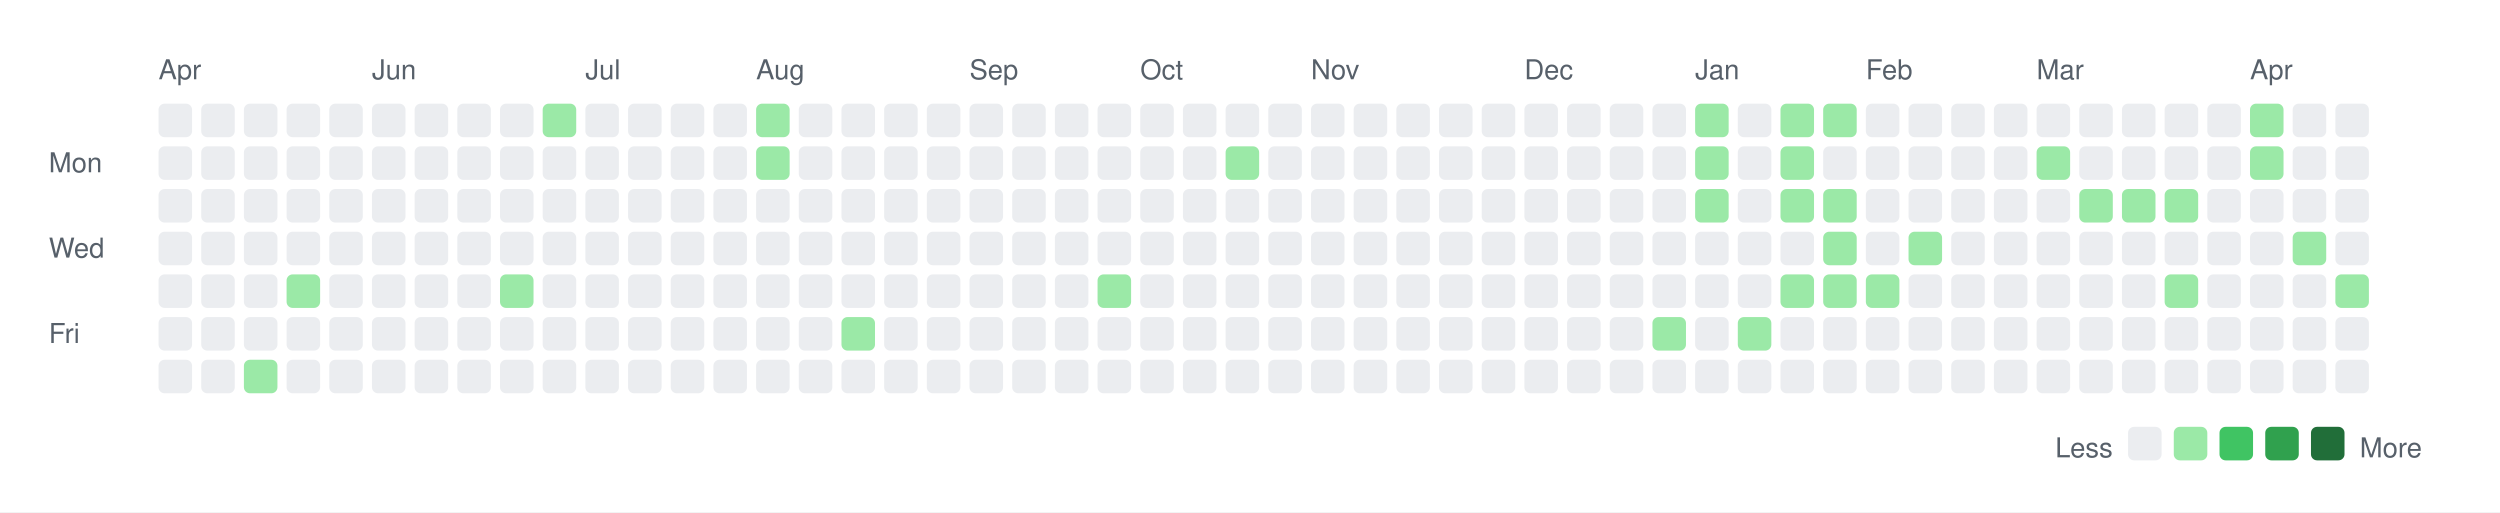
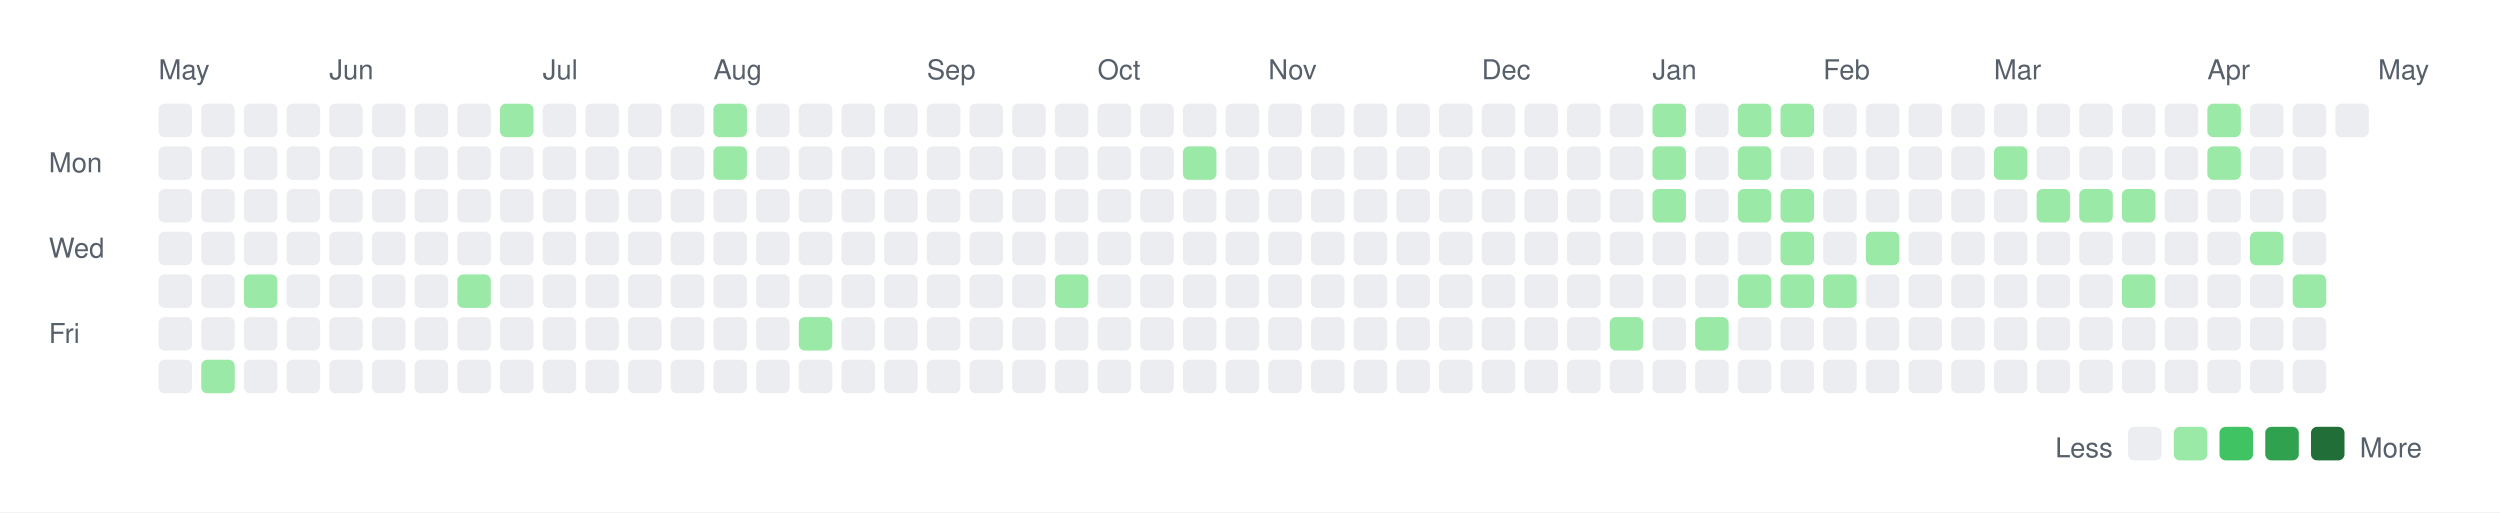
<svg xmlns="http://www.w3.org/2000/svg" width="820" height="168">
  <rect width="820" height="168" fill="white" />
  <style>
    text { font-family: -apple-system, BlinkMacSystemFont, "Segoe UI", Helvetica, Arial, sans-serif; font-size: 9px; fill: #57606a; }
    .legend { font-size: 9px; }
  </style>
-   <text x="52" y="26">Apr</text>
-   <text x="122" y="26">Jun</text>
-   <text x="192" y="26">Jul</text>
-   <text x="248" y="26">Aug</text>
-   <text x="318" y="26">Sep</text>
-   <text x="374" y="26">Oct</text>
-   <text x="430" y="26">Nov</text>
-   <text x="500" y="26">Dec</text>
-   <text x="556" y="26">Jan</text>
-   <text x="612" y="26">Feb</text>
-   <text x="668" y="26">Mar</text>
-   <text x="738" y="26">Apr</text>
+   <text x="52" y="26">May</text>
+   <text x="108" y="26">Jun</text>
+   <text x="178" y="26">Jul</text>
+   <text x="234" y="26">Aug</text>
+   <text x="304" y="26">Sep</text>
+   <text x="360" y="26">Oct</text>
+   <text x="416" y="26">Nov</text>
+   <text x="486" y="26">Dec</text>
+   <text x="542" y="26">Jan</text>
+   <text x="598" y="26">Feb</text>
+   <text x="654" y="26">Mar</text>
+   <text x="724" y="26">Apr</text>
+   <text x="780" y="26">May</text>
  <text x="16" y="56.5">Mon</text>
  <text x="16" y="84.5">Wed</text>
  <text x="16" y="112.5">Fri</text>
  <rect x="52" y="34" width="11" height="11" rx="2" ry="2" fill="#ebedf0" />
  <rect x="52" y="48" width="11" height="11" rx="2" ry="2" fill="#ebedf0" />
  <rect x="52" y="62" width="11" height="11" rx="2" ry="2" fill="#ebedf0" />
  <rect x="52" y="76" width="11" height="11" rx="2" ry="2" fill="#ebedf0" />
  <rect x="52" y="90" width="11" height="11" rx="2" ry="2" fill="#ebedf0" />
  <rect x="52" y="104" width="11" height="11" rx="2" ry="2" fill="#ebedf0" />
  <rect x="52" y="118" width="11" height="11" rx="2" ry="2" fill="#ebedf0" />
  <rect x="66" y="34" width="11" height="11" rx="2" ry="2" fill="#ebedf0" />
  <rect x="66" y="48" width="11" height="11" rx="2" ry="2" fill="#ebedf0" />
  <rect x="66" y="62" width="11" height="11" rx="2" ry="2" fill="#ebedf0" />
  <rect x="66" y="76" width="11" height="11" rx="2" ry="2" fill="#ebedf0" />
  <rect x="66" y="90" width="11" height="11" rx="2" ry="2" fill="#ebedf0" />
  <rect x="66" y="104" width="11" height="11" rx="2" ry="2" fill="#ebedf0" />
-   <rect x="66" y="118" width="11" height="11" rx="2" ry="2" fill="#ebedf0" />
+   <rect x="66" y="118" width="11" height="11" rx="2" ry="2" fill="#9be9a7" />
  <rect x="80" y="34" width="11" height="11" rx="2" ry="2" fill="#ebedf0" />
  <rect x="80" y="48" width="11" height="11" rx="2" ry="2" fill="#ebedf0" />
  <rect x="80" y="62" width="11" height="11" rx="2" ry="2" fill="#ebedf0" />
  <rect x="80" y="76" width="11" height="11" rx="2" ry="2" fill="#ebedf0" />
-   <rect x="80" y="90" width="11" height="11" rx="2" ry="2" fill="#ebedf0" />
+   <rect x="80" y="90" width="11" height="11" rx="2" ry="2" fill="#9be9a7" />
  <rect x="80" y="104" width="11" height="11" rx="2" ry="2" fill="#ebedf0" />
-   <rect x="80" y="118" width="11" height="11" rx="2" ry="2" fill="#9be9a7" />
+   <rect x="80" y="118" width="11" height="11" rx="2" ry="2" fill="#ebedf0" />
  <rect x="94" y="34" width="11" height="11" rx="2" ry="2" fill="#ebedf0" />
  <rect x="94" y="48" width="11" height="11" rx="2" ry="2" fill="#ebedf0" />
  <rect x="94" y="62" width="11" height="11" rx="2" ry="2" fill="#ebedf0" />
  <rect x="94" y="76" width="11" height="11" rx="2" ry="2" fill="#ebedf0" />
-   <rect x="94" y="90" width="11" height="11" rx="2" ry="2" fill="#9be9a7" />
+   <rect x="94" y="90" width="11" height="11" rx="2" ry="2" fill="#ebedf0" />
  <rect x="94" y="104" width="11" height="11" rx="2" ry="2" fill="#ebedf0" />
  <rect x="94" y="118" width="11" height="11" rx="2" ry="2" fill="#ebedf0" />
  <rect x="108" y="34" width="11" height="11" rx="2" ry="2" fill="#ebedf0" />
  <rect x="108" y="48" width="11" height="11" rx="2" ry="2" fill="#ebedf0" />
  <rect x="108" y="62" width="11" height="11" rx="2" ry="2" fill="#ebedf0" />
  <rect x="108" y="76" width="11" height="11" rx="2" ry="2" fill="#ebedf0" />
  <rect x="108" y="90" width="11" height="11" rx="2" ry="2" fill="#ebedf0" />
  <rect x="108" y="104" width="11" height="11" rx="2" ry="2" fill="#ebedf0" />
  <rect x="108" y="118" width="11" height="11" rx="2" ry="2" fill="#ebedf0" />
  <rect x="122" y="34" width="11" height="11" rx="2" ry="2" fill="#ebedf0" />
  <rect x="122" y="48" width="11" height="11" rx="2" ry="2" fill="#ebedf0" />
  <rect x="122" y="62" width="11" height="11" rx="2" ry="2" fill="#ebedf0" />
  <rect x="122" y="76" width="11" height="11" rx="2" ry="2" fill="#ebedf0" />
  <rect x="122" y="90" width="11" height="11" rx="2" ry="2" fill="#ebedf0" />
  <rect x="122" y="104" width="11" height="11" rx="2" ry="2" fill="#ebedf0" />
  <rect x="122" y="118" width="11" height="11" rx="2" ry="2" fill="#ebedf0" />
  <rect x="136" y="34" width="11" height="11" rx="2" ry="2" fill="#ebedf0" />
  <rect x="136" y="48" width="11" height="11" rx="2" ry="2" fill="#ebedf0" />
  <rect x="136" y="62" width="11" height="11" rx="2" ry="2" fill="#ebedf0" />
  <rect x="136" y="76" width="11" height="11" rx="2" ry="2" fill="#ebedf0" />
  <rect x="136" y="90" width="11" height="11" rx="2" ry="2" fill="#ebedf0" />
  <rect x="136" y="104" width="11" height="11" rx="2" ry="2" fill="#ebedf0" />
  <rect x="136" y="118" width="11" height="11" rx="2" ry="2" fill="#ebedf0" />
  <rect x="150" y="34" width="11" height="11" rx="2" ry="2" fill="#ebedf0" />
  <rect x="150" y="48" width="11" height="11" rx="2" ry="2" fill="#ebedf0" />
  <rect x="150" y="62" width="11" height="11" rx="2" ry="2" fill="#ebedf0" />
  <rect x="150" y="76" width="11" height="11" rx="2" ry="2" fill="#ebedf0" />
-   <rect x="150" y="90" width="11" height="11" rx="2" ry="2" fill="#ebedf0" />
+   <rect x="150" y="90" width="11" height="11" rx="2" ry="2" fill="#9be9a7" />
  <rect x="150" y="104" width="11" height="11" rx="2" ry="2" fill="#ebedf0" />
  <rect x="150" y="118" width="11" height="11" rx="2" ry="2" fill="#ebedf0" />
-   <rect x="164" y="34" width="11" height="11" rx="2" ry="2" fill="#ebedf0" />
+   <rect x="164" y="34" width="11" height="11" rx="2" ry="2" fill="#9be9a7" />
  <rect x="164" y="48" width="11" height="11" rx="2" ry="2" fill="#ebedf0" />
  <rect x="164" y="62" width="11" height="11" rx="2" ry="2" fill="#ebedf0" />
  <rect x="164" y="76" width="11" height="11" rx="2" ry="2" fill="#ebedf0" />
-   <rect x="164" y="90" width="11" height="11" rx="2" ry="2" fill="#9be9a7" />
+   <rect x="164" y="90" width="11" height="11" rx="2" ry="2" fill="#ebedf0" />
  <rect x="164" y="104" width="11" height="11" rx="2" ry="2" fill="#ebedf0" />
  <rect x="164" y="118" width="11" height="11" rx="2" ry="2" fill="#ebedf0" />
-   <rect x="178" y="34" width="11" height="11" rx="2" ry="2" fill="#9be9a7" />
+   <rect x="178" y="34" width="11" height="11" rx="2" ry="2" fill="#ebedf0" />
  <rect x="178" y="48" width="11" height="11" rx="2" ry="2" fill="#ebedf0" />
  <rect x="178" y="62" width="11" height="11" rx="2" ry="2" fill="#ebedf0" />
  <rect x="178" y="76" width="11" height="11" rx="2" ry="2" fill="#ebedf0" />
  <rect x="178" y="90" width="11" height="11" rx="2" ry="2" fill="#ebedf0" />
  <rect x="178" y="104" width="11" height="11" rx="2" ry="2" fill="#ebedf0" />
  <rect x="178" y="118" width="11" height="11" rx="2" ry="2" fill="#ebedf0" />
  <rect x="192" y="34" width="11" height="11" rx="2" ry="2" fill="#ebedf0" />
  <rect x="192" y="48" width="11" height="11" rx="2" ry="2" fill="#ebedf0" />
  <rect x="192" y="62" width="11" height="11" rx="2" ry="2" fill="#ebedf0" />
  <rect x="192" y="76" width="11" height="11" rx="2" ry="2" fill="#ebedf0" />
  <rect x="192" y="90" width="11" height="11" rx="2" ry="2" fill="#ebedf0" />
  <rect x="192" y="104" width="11" height="11" rx="2" ry="2" fill="#ebedf0" />
  <rect x="192" y="118" width="11" height="11" rx="2" ry="2" fill="#ebedf0" />
  <rect x="206" y="34" width="11" height="11" rx="2" ry="2" fill="#ebedf0" />
  <rect x="206" y="48" width="11" height="11" rx="2" ry="2" fill="#ebedf0" />
  <rect x="206" y="62" width="11" height="11" rx="2" ry="2" fill="#ebedf0" />
  <rect x="206" y="76" width="11" height="11" rx="2" ry="2" fill="#ebedf0" />
  <rect x="206" y="90" width="11" height="11" rx="2" ry="2" fill="#ebedf0" />
  <rect x="206" y="104" width="11" height="11" rx="2" ry="2" fill="#ebedf0" />
  <rect x="206" y="118" width="11" height="11" rx="2" ry="2" fill="#ebedf0" />
  <rect x="220" y="34" width="11" height="11" rx="2" ry="2" fill="#ebedf0" />
  <rect x="220" y="48" width="11" height="11" rx="2" ry="2" fill="#ebedf0" />
  <rect x="220" y="62" width="11" height="11" rx="2" ry="2" fill="#ebedf0" />
  <rect x="220" y="76" width="11" height="11" rx="2" ry="2" fill="#ebedf0" />
  <rect x="220" y="90" width="11" height="11" rx="2" ry="2" fill="#ebedf0" />
  <rect x="220" y="104" width="11" height="11" rx="2" ry="2" fill="#ebedf0" />
  <rect x="220" y="118" width="11" height="11" rx="2" ry="2" fill="#ebedf0" />
-   <rect x="234" y="34" width="11" height="11" rx="2" ry="2" fill="#ebedf0" />
-   <rect x="234" y="48" width="11" height="11" rx="2" ry="2" fill="#ebedf0" />
+   <rect x="234" y="34" width="11" height="11" rx="2" ry="2" fill="#9be9a7" />
+   <rect x="234" y="48" width="11" height="11" rx="2" ry="2" fill="#9be9a7" />
  <rect x="234" y="62" width="11" height="11" rx="2" ry="2" fill="#ebedf0" />
  <rect x="234" y="76" width="11" height="11" rx="2" ry="2" fill="#ebedf0" />
  <rect x="234" y="90" width="11" height="11" rx="2" ry="2" fill="#ebedf0" />
  <rect x="234" y="104" width="11" height="11" rx="2" ry="2" fill="#ebedf0" />
  <rect x="234" y="118" width="11" height="11" rx="2" ry="2" fill="#ebedf0" />
-   <rect x="248" y="34" width="11" height="11" rx="2" ry="2" fill="#9be9a7" />
-   <rect x="248" y="48" width="11" height="11" rx="2" ry="2" fill="#9be9a7" />
+   <rect x="248" y="34" width="11" height="11" rx="2" ry="2" fill="#ebedf0" />
+   <rect x="248" y="48" width="11" height="11" rx="2" ry="2" fill="#ebedf0" />
  <rect x="248" y="62" width="11" height="11" rx="2" ry="2" fill="#ebedf0" />
  <rect x="248" y="76" width="11" height="11" rx="2" ry="2" fill="#ebedf0" />
  <rect x="248" y="90" width="11" height="11" rx="2" ry="2" fill="#ebedf0" />
  <rect x="248" y="104" width="11" height="11" rx="2" ry="2" fill="#ebedf0" />
  <rect x="248" y="118" width="11" height="11" rx="2" ry="2" fill="#ebedf0" />
  <rect x="262" y="34" width="11" height="11" rx="2" ry="2" fill="#ebedf0" />
  <rect x="262" y="48" width="11" height="11" rx="2" ry="2" fill="#ebedf0" />
  <rect x="262" y="62" width="11" height="11" rx="2" ry="2" fill="#ebedf0" />
  <rect x="262" y="76" width="11" height="11" rx="2" ry="2" fill="#ebedf0" />
  <rect x="262" y="90" width="11" height="11" rx="2" ry="2" fill="#ebedf0" />
-   <rect x="262" y="104" width="11" height="11" rx="2" ry="2" fill="#ebedf0" />
+   <rect x="262" y="104" width="11" height="11" rx="2" ry="2" fill="#9be9a7" />
  <rect x="262" y="118" width="11" height="11" rx="2" ry="2" fill="#ebedf0" />
  <rect x="276" y="34" width="11" height="11" rx="2" ry="2" fill="#ebedf0" />
  <rect x="276" y="48" width="11" height="11" rx="2" ry="2" fill="#ebedf0" />
  <rect x="276" y="62" width="11" height="11" rx="2" ry="2" fill="#ebedf0" />
  <rect x="276" y="76" width="11" height="11" rx="2" ry="2" fill="#ebedf0" />
  <rect x="276" y="90" width="11" height="11" rx="2" ry="2" fill="#ebedf0" />
-   <rect x="276" y="104" width="11" height="11" rx="2" ry="2" fill="#9be9a7" />
+   <rect x="276" y="104" width="11" height="11" rx="2" ry="2" fill="#ebedf0" />
  <rect x="276" y="118" width="11" height="11" rx="2" ry="2" fill="#ebedf0" />
  <rect x="290" y="34" width="11" height="11" rx="2" ry="2" fill="#ebedf0" />
  <rect x="290" y="48" width="11" height="11" rx="2" ry="2" fill="#ebedf0" />
  <rect x="290" y="62" width="11" height="11" rx="2" ry="2" fill="#ebedf0" />
  <rect x="290" y="76" width="11" height="11" rx="2" ry="2" fill="#ebedf0" />
  <rect x="290" y="90" width="11" height="11" rx="2" ry="2" fill="#ebedf0" />
  <rect x="290" y="104" width="11" height="11" rx="2" ry="2" fill="#ebedf0" />
  <rect x="290" y="118" width="11" height="11" rx="2" ry="2" fill="#ebedf0" />
  <rect x="304" y="34" width="11" height="11" rx="2" ry="2" fill="#ebedf0" />
  <rect x="304" y="48" width="11" height="11" rx="2" ry="2" fill="#ebedf0" />
  <rect x="304" y="62" width="11" height="11" rx="2" ry="2" fill="#ebedf0" />
  <rect x="304" y="76" width="11" height="11" rx="2" ry="2" fill="#ebedf0" />
  <rect x="304" y="90" width="11" height="11" rx="2" ry="2" fill="#ebedf0" />
  <rect x="304" y="104" width="11" height="11" rx="2" ry="2" fill="#ebedf0" />
  <rect x="304" y="118" width="11" height="11" rx="2" ry="2" fill="#ebedf0" />
  <rect x="318" y="34" width="11" height="11" rx="2" ry="2" fill="#ebedf0" />
  <rect x="318" y="48" width="11" height="11" rx="2" ry="2" fill="#ebedf0" />
  <rect x="318" y="62" width="11" height="11" rx="2" ry="2" fill="#ebedf0" />
  <rect x="318" y="76" width="11" height="11" rx="2" ry="2" fill="#ebedf0" />
  <rect x="318" y="90" width="11" height="11" rx="2" ry="2" fill="#ebedf0" />
  <rect x="318" y="104" width="11" height="11" rx="2" ry="2" fill="#ebedf0" />
  <rect x="318" y="118" width="11" height="11" rx="2" ry="2" fill="#ebedf0" />
  <rect x="332" y="34" width="11" height="11" rx="2" ry="2" fill="#ebedf0" />
  <rect x="332" y="48" width="11" height="11" rx="2" ry="2" fill="#ebedf0" />
  <rect x="332" y="62" width="11" height="11" rx="2" ry="2" fill="#ebedf0" />
  <rect x="332" y="76" width="11" height="11" rx="2" ry="2" fill="#ebedf0" />
  <rect x="332" y="90" width="11" height="11" rx="2" ry="2" fill="#ebedf0" />
  <rect x="332" y="104" width="11" height="11" rx="2" ry="2" fill="#ebedf0" />
  <rect x="332" y="118" width="11" height="11" rx="2" ry="2" fill="#ebedf0" />
  <rect x="346" y="34" width="11" height="11" rx="2" ry="2" fill="#ebedf0" />
  <rect x="346" y="48" width="11" height="11" rx="2" ry="2" fill="#ebedf0" />
  <rect x="346" y="62" width="11" height="11" rx="2" ry="2" fill="#ebedf0" />
  <rect x="346" y="76" width="11" height="11" rx="2" ry="2" fill="#ebedf0" />
-   <rect x="346" y="90" width="11" height="11" rx="2" ry="2" fill="#ebedf0" />
+   <rect x="346" y="90" width="11" height="11" rx="2" ry="2" fill="#9be9a7" />
  <rect x="346" y="104" width="11" height="11" rx="2" ry="2" fill="#ebedf0" />
  <rect x="346" y="118" width="11" height="11" rx="2" ry="2" fill="#ebedf0" />
  <rect x="360" y="34" width="11" height="11" rx="2" ry="2" fill="#ebedf0" />
  <rect x="360" y="48" width="11" height="11" rx="2" ry="2" fill="#ebedf0" />
  <rect x="360" y="62" width="11" height="11" rx="2" ry="2" fill="#ebedf0" />
  <rect x="360" y="76" width="11" height="11" rx="2" ry="2" fill="#ebedf0" />
-   <rect x="360" y="90" width="11" height="11" rx="2" ry="2" fill="#9be9a7" />
+   <rect x="360" y="90" width="11" height="11" rx="2" ry="2" fill="#ebedf0" />
  <rect x="360" y="104" width="11" height="11" rx="2" ry="2" fill="#ebedf0" />
  <rect x="360" y="118" width="11" height="11" rx="2" ry="2" fill="#ebedf0" />
  <rect x="374" y="34" width="11" height="11" rx="2" ry="2" fill="#ebedf0" />
  <rect x="374" y="48" width="11" height="11" rx="2" ry="2" fill="#ebedf0" />
  <rect x="374" y="62" width="11" height="11" rx="2" ry="2" fill="#ebedf0" />
  <rect x="374" y="76" width="11" height="11" rx="2" ry="2" fill="#ebedf0" />
  <rect x="374" y="90" width="11" height="11" rx="2" ry="2" fill="#ebedf0" />
  <rect x="374" y="104" width="11" height="11" rx="2" ry="2" fill="#ebedf0" />
  <rect x="374" y="118" width="11" height="11" rx="2" ry="2" fill="#ebedf0" />
  <rect x="388" y="34" width="11" height="11" rx="2" ry="2" fill="#ebedf0" />
-   <rect x="388" y="48" width="11" height="11" rx="2" ry="2" fill="#ebedf0" />
+   <rect x="388" y="48" width="11" height="11" rx="2" ry="2" fill="#9be9a7" />
  <rect x="388" y="62" width="11" height="11" rx="2" ry="2" fill="#ebedf0" />
  <rect x="388" y="76" width="11" height="11" rx="2" ry="2" fill="#ebedf0" />
  <rect x="388" y="90" width="11" height="11" rx="2" ry="2" fill="#ebedf0" />
  <rect x="388" y="104" width="11" height="11" rx="2" ry="2" fill="#ebedf0" />
  <rect x="388" y="118" width="11" height="11" rx="2" ry="2" fill="#ebedf0" />
  <rect x="402" y="34" width="11" height="11" rx="2" ry="2" fill="#ebedf0" />
-   <rect x="402" y="48" width="11" height="11" rx="2" ry="2" fill="#9be9a7" />
+   <rect x="402" y="48" width="11" height="11" rx="2" ry="2" fill="#ebedf0" />
  <rect x="402" y="62" width="11" height="11" rx="2" ry="2" fill="#ebedf0" />
  <rect x="402" y="76" width="11" height="11" rx="2" ry="2" fill="#ebedf0" />
  <rect x="402" y="90" width="11" height="11" rx="2" ry="2" fill="#ebedf0" />
  <rect x="402" y="104" width="11" height="11" rx="2" ry="2" fill="#ebedf0" />
  <rect x="402" y="118" width="11" height="11" rx="2" ry="2" fill="#ebedf0" />
  <rect x="416" y="34" width="11" height="11" rx="2" ry="2" fill="#ebedf0" />
  <rect x="416" y="48" width="11" height="11" rx="2" ry="2" fill="#ebedf0" />
  <rect x="416" y="62" width="11" height="11" rx="2" ry="2" fill="#ebedf0" />
  <rect x="416" y="76" width="11" height="11" rx="2" ry="2" fill="#ebedf0" />
  <rect x="416" y="90" width="11" height="11" rx="2" ry="2" fill="#ebedf0" />
  <rect x="416" y="104" width="11" height="11" rx="2" ry="2" fill="#ebedf0" />
  <rect x="416" y="118" width="11" height="11" rx="2" ry="2" fill="#ebedf0" />
  <rect x="430" y="34" width="11" height="11" rx="2" ry="2" fill="#ebedf0" />
  <rect x="430" y="48" width="11" height="11" rx="2" ry="2" fill="#ebedf0" />
  <rect x="430" y="62" width="11" height="11" rx="2" ry="2" fill="#ebedf0" />
  <rect x="430" y="76" width="11" height="11" rx="2" ry="2" fill="#ebedf0" />
  <rect x="430" y="90" width="11" height="11" rx="2" ry="2" fill="#ebedf0" />
  <rect x="430" y="104" width="11" height="11" rx="2" ry="2" fill="#ebedf0" />
  <rect x="430" y="118" width="11" height="11" rx="2" ry="2" fill="#ebedf0" />
  <rect x="444" y="34" width="11" height="11" rx="2" ry="2" fill="#ebedf0" />
  <rect x="444" y="48" width="11" height="11" rx="2" ry="2" fill="#ebedf0" />
  <rect x="444" y="62" width="11" height="11" rx="2" ry="2" fill="#ebedf0" />
  <rect x="444" y="76" width="11" height="11" rx="2" ry="2" fill="#ebedf0" />
  <rect x="444" y="90" width="11" height="11" rx="2" ry="2" fill="#ebedf0" />
  <rect x="444" y="104" width="11" height="11" rx="2" ry="2" fill="#ebedf0" />
  <rect x="444" y="118" width="11" height="11" rx="2" ry="2" fill="#ebedf0" />
  <rect x="458" y="34" width="11" height="11" rx="2" ry="2" fill="#ebedf0" />
  <rect x="458" y="48" width="11" height="11" rx="2" ry="2" fill="#ebedf0" />
  <rect x="458" y="62" width="11" height="11" rx="2" ry="2" fill="#ebedf0" />
  <rect x="458" y="76" width="11" height="11" rx="2" ry="2" fill="#ebedf0" />
  <rect x="458" y="90" width="11" height="11" rx="2" ry="2" fill="#ebedf0" />
  <rect x="458" y="104" width="11" height="11" rx="2" ry="2" fill="#ebedf0" />
  <rect x="458" y="118" width="11" height="11" rx="2" ry="2" fill="#ebedf0" />
  <rect x="472" y="34" width="11" height="11" rx="2" ry="2" fill="#ebedf0" />
  <rect x="472" y="48" width="11" height="11" rx="2" ry="2" fill="#ebedf0" />
  <rect x="472" y="62" width="11" height="11" rx="2" ry="2" fill="#ebedf0" />
  <rect x="472" y="76" width="11" height="11" rx="2" ry="2" fill="#ebedf0" />
  <rect x="472" y="90" width="11" height="11" rx="2" ry="2" fill="#ebedf0" />
  <rect x="472" y="104" width="11" height="11" rx="2" ry="2" fill="#ebedf0" />
  <rect x="472" y="118" width="11" height="11" rx="2" ry="2" fill="#ebedf0" />
  <rect x="486" y="34" width="11" height="11" rx="2" ry="2" fill="#ebedf0" />
  <rect x="486" y="48" width="11" height="11" rx="2" ry="2" fill="#ebedf0" />
  <rect x="486" y="62" width="11" height="11" rx="2" ry="2" fill="#ebedf0" />
  <rect x="486" y="76" width="11" height="11" rx="2" ry="2" fill="#ebedf0" />
  <rect x="486" y="90" width="11" height="11" rx="2" ry="2" fill="#ebedf0" />
  <rect x="486" y="104" width="11" height="11" rx="2" ry="2" fill="#ebedf0" />
  <rect x="486" y="118" width="11" height="11" rx="2" ry="2" fill="#ebedf0" />
  <rect x="500" y="34" width="11" height="11" rx="2" ry="2" fill="#ebedf0" />
  <rect x="500" y="48" width="11" height="11" rx="2" ry="2" fill="#ebedf0" />
  <rect x="500" y="62" width="11" height="11" rx="2" ry="2" fill="#ebedf0" />
  <rect x="500" y="76" width="11" height="11" rx="2" ry="2" fill="#ebedf0" />
  <rect x="500" y="90" width="11" height="11" rx="2" ry="2" fill="#ebedf0" />
  <rect x="500" y="104" width="11" height="11" rx="2" ry="2" fill="#ebedf0" />
  <rect x="500" y="118" width="11" height="11" rx="2" ry="2" fill="#ebedf0" />
  <rect x="514" y="34" width="11" height="11" rx="2" ry="2" fill="#ebedf0" />
  <rect x="514" y="48" width="11" height="11" rx="2" ry="2" fill="#ebedf0" />
  <rect x="514" y="62" width="11" height="11" rx="2" ry="2" fill="#ebedf0" />
  <rect x="514" y="76" width="11" height="11" rx="2" ry="2" fill="#ebedf0" />
  <rect x="514" y="90" width="11" height="11" rx="2" ry="2" fill="#ebedf0" />
  <rect x="514" y="104" width="11" height="11" rx="2" ry="2" fill="#ebedf0" />
  <rect x="514" y="118" width="11" height="11" rx="2" ry="2" fill="#ebedf0" />
  <rect x="528" y="34" width="11" height="11" rx="2" ry="2" fill="#ebedf0" />
  <rect x="528" y="48" width="11" height="11" rx="2" ry="2" fill="#ebedf0" />
  <rect x="528" y="62" width="11" height="11" rx="2" ry="2" fill="#ebedf0" />
  <rect x="528" y="76" width="11" height="11" rx="2" ry="2" fill="#ebedf0" />
  <rect x="528" y="90" width="11" height="11" rx="2" ry="2" fill="#ebedf0" />
-   <rect x="528" y="104" width="11" height="11" rx="2" ry="2" fill="#ebedf0" />
+   <rect x="528" y="104" width="11" height="11" rx="2" ry="2" fill="#9be9a7" />
  <rect x="528" y="118" width="11" height="11" rx="2" ry="2" fill="#ebedf0" />
-   <rect x="542" y="34" width="11" height="11" rx="2" ry="2" fill="#ebedf0" />
-   <rect x="542" y="48" width="11" height="11" rx="2" ry="2" fill="#ebedf0" />
-   <rect x="542" y="62" width="11" height="11" rx="2" ry="2" fill="#ebedf0" />
+   <rect x="542" y="34" width="11" height="11" rx="2" ry="2" fill="#9be9a7" />
+   <rect x="542" y="48" width="11" height="11" rx="2" ry="2" fill="#9be9a7" />
+   <rect x="542" y="62" width="11" height="11" rx="2" ry="2" fill="#9be9a7" />
  <rect x="542" y="76" width="11" height="11" rx="2" ry="2" fill="#ebedf0" />
  <rect x="542" y="90" width="11" height="11" rx="2" ry="2" fill="#ebedf0" />
-   <rect x="542" y="104" width="11" height="11" rx="2" ry="2" fill="#9be9a7" />
+   <rect x="542" y="104" width="11" height="11" rx="2" ry="2" fill="#ebedf0" />
  <rect x="542" y="118" width="11" height="11" rx="2" ry="2" fill="#ebedf0" />
-   <rect x="556" y="34" width="11" height="11" rx="2" ry="2" fill="#9be9a7" />
-   <rect x="556" y="48" width="11" height="11" rx="2" ry="2" fill="#9be9a7" />
-   <rect x="556" y="62" width="11" height="11" rx="2" ry="2" fill="#9be9a7" />
+   <rect x="556" y="34" width="11" height="11" rx="2" ry="2" fill="#ebedf0" />
+   <rect x="556" y="48" width="11" height="11" rx="2" ry="2" fill="#ebedf0" />
+   <rect x="556" y="62" width="11" height="11" rx="2" ry="2" fill="#ebedf0" />
  <rect x="556" y="76" width="11" height="11" rx="2" ry="2" fill="#ebedf0" />
  <rect x="556" y="90" width="11" height="11" rx="2" ry="2" fill="#ebedf0" />
-   <rect x="556" y="104" width="11" height="11" rx="2" ry="2" fill="#ebedf0" />
+   <rect x="556" y="104" width="11" height="11" rx="2" ry="2" fill="#9be9a7" />
  <rect x="556" y="118" width="11" height="11" rx="2" ry="2" fill="#ebedf0" />
-   <rect x="570" y="34" width="11" height="11" rx="2" ry="2" fill="#ebedf0" />
-   <rect x="570" y="48" width="11" height="11" rx="2" ry="2" fill="#ebedf0" />
-   <rect x="570" y="62" width="11" height="11" rx="2" ry="2" fill="#ebedf0" />
+   <rect x="570" y="34" width="11" height="11" rx="2" ry="2" fill="#9be9a7" />
+   <rect x="570" y="48" width="11" height="11" rx="2" ry="2" fill="#9be9a7" />
+   <rect x="570" y="62" width="11" height="11" rx="2" ry="2" fill="#9be9a7" />
  <rect x="570" y="76" width="11" height="11" rx="2" ry="2" fill="#ebedf0" />
-   <rect x="570" y="90" width="11" height="11" rx="2" ry="2" fill="#ebedf0" />
-   <rect x="570" y="104" width="11" height="11" rx="2" ry="2" fill="#9be9a7" />
+   <rect x="570" y="90" width="11" height="11" rx="2" ry="2" fill="#9be9a7" />
+   <rect x="570" y="104" width="11" height="11" rx="2" ry="2" fill="#ebedf0" />
  <rect x="570" y="118" width="11" height="11" rx="2" ry="2" fill="#ebedf0" />
  <rect x="584" y="34" width="11" height="11" rx="2" ry="2" fill="#9be9a7" />
-   <rect x="584" y="48" width="11" height="11" rx="2" ry="2" fill="#9be9a7" />
+   <rect x="584" y="48" width="11" height="11" rx="2" ry="2" fill="#ebedf0" />
  <rect x="584" y="62" width="11" height="11" rx="2" ry="2" fill="#9be9a7" />
-   <rect x="584" y="76" width="11" height="11" rx="2" ry="2" fill="#ebedf0" />
+   <rect x="584" y="76" width="11" height="11" rx="2" ry="2" fill="#9be9a7" />
  <rect x="584" y="90" width="11" height="11" rx="2" ry="2" fill="#9be9a7" />
  <rect x="584" y="104" width="11" height="11" rx="2" ry="2" fill="#ebedf0" />
  <rect x="584" y="118" width="11" height="11" rx="2" ry="2" fill="#ebedf0" />
-   <rect x="598" y="34" width="11" height="11" rx="2" ry="2" fill="#9be9a7" />
+   <rect x="598" y="34" width="11" height="11" rx="2" ry="2" fill="#ebedf0" />
  <rect x="598" y="48" width="11" height="11" rx="2" ry="2" fill="#ebedf0" />
-   <rect x="598" y="62" width="11" height="11" rx="2" ry="2" fill="#9be9a7" />
-   <rect x="598" y="76" width="11" height="11" rx="2" ry="2" fill="#9be9a7" />
+   <rect x="598" y="62" width="11" height="11" rx="2" ry="2" fill="#ebedf0" />
+   <rect x="598" y="76" width="11" height="11" rx="2" ry="2" fill="#ebedf0" />
  <rect x="598" y="90" width="11" height="11" rx="2" ry="2" fill="#9be9a7" />
  <rect x="598" y="104" width="11" height="11" rx="2" ry="2" fill="#ebedf0" />
  <rect x="598" y="118" width="11" height="11" rx="2" ry="2" fill="#ebedf0" />
  <rect x="612" y="34" width="11" height="11" rx="2" ry="2" fill="#ebedf0" />
  <rect x="612" y="48" width="11" height="11" rx="2" ry="2" fill="#ebedf0" />
  <rect x="612" y="62" width="11" height="11" rx="2" ry="2" fill="#ebedf0" />
-   <rect x="612" y="76" width="11" height="11" rx="2" ry="2" fill="#ebedf0" />
-   <rect x="612" y="90" width="11" height="11" rx="2" ry="2" fill="#9be9a7" />
+   <rect x="612" y="76" width="11" height="11" rx="2" ry="2" fill="#9be9a7" />
+   <rect x="612" y="90" width="11" height="11" rx="2" ry="2" fill="#ebedf0" />
  <rect x="612" y="104" width="11" height="11" rx="2" ry="2" fill="#ebedf0" />
  <rect x="612" y="118" width="11" height="11" rx="2" ry="2" fill="#ebedf0" />
  <rect x="626" y="34" width="11" height="11" rx="2" ry="2" fill="#ebedf0" />
  <rect x="626" y="48" width="11" height="11" rx="2" ry="2" fill="#ebedf0" />
  <rect x="626" y="62" width="11" height="11" rx="2" ry="2" fill="#ebedf0" />
-   <rect x="626" y="76" width="11" height="11" rx="2" ry="2" fill="#9be9a7" />
+   <rect x="626" y="76" width="11" height="11" rx="2" ry="2" fill="#ebedf0" />
  <rect x="626" y="90" width="11" height="11" rx="2" ry="2" fill="#ebedf0" />
  <rect x="626" y="104" width="11" height="11" rx="2" ry="2" fill="#ebedf0" />
  <rect x="626" y="118" width="11" height="11" rx="2" ry="2" fill="#ebedf0" />
  <rect x="640" y="34" width="11" height="11" rx="2" ry="2" fill="#ebedf0" />
  <rect x="640" y="48" width="11" height="11" rx="2" ry="2" fill="#ebedf0" />
  <rect x="640" y="62" width="11" height="11" rx="2" ry="2" fill="#ebedf0" />
  <rect x="640" y="76" width="11" height="11" rx="2" ry="2" fill="#ebedf0" />
  <rect x="640" y="90" width="11" height="11" rx="2" ry="2" fill="#ebedf0" />
  <rect x="640" y="104" width="11" height="11" rx="2" ry="2" fill="#ebedf0" />
  <rect x="640" y="118" width="11" height="11" rx="2" ry="2" fill="#ebedf0" />
  <rect x="654" y="34" width="11" height="11" rx="2" ry="2" fill="#ebedf0" />
-   <rect x="654" y="48" width="11" height="11" rx="2" ry="2" fill="#ebedf0" />
+   <rect x="654" y="48" width="11" height="11" rx="2" ry="2" fill="#9be9a7" />
  <rect x="654" y="62" width="11" height="11" rx="2" ry="2" fill="#ebedf0" />
  <rect x="654" y="76" width="11" height="11" rx="2" ry="2" fill="#ebedf0" />
  <rect x="654" y="90" width="11" height="11" rx="2" ry="2" fill="#ebedf0" />
  <rect x="654" y="104" width="11" height="11" rx="2" ry="2" fill="#ebedf0" />
  <rect x="654" y="118" width="11" height="11" rx="2" ry="2" fill="#ebedf0" />
  <rect x="668" y="34" width="11" height="11" rx="2" ry="2" fill="#ebedf0" />
-   <rect x="668" y="48" width="11" height="11" rx="2" ry="2" fill="#9be9a7" />
-   <rect x="668" y="62" width="11" height="11" rx="2" ry="2" fill="#ebedf0" />
+   <rect x="668" y="48" width="11" height="11" rx="2" ry="2" fill="#ebedf0" />
+   <rect x="668" y="62" width="11" height="11" rx="2" ry="2" fill="#9be9a7" />
  <rect x="668" y="76" width="11" height="11" rx="2" ry="2" fill="#ebedf0" />
  <rect x="668" y="90" width="11" height="11" rx="2" ry="2" fill="#ebedf0" />
  <rect x="668" y="104" width="11" height="11" rx="2" ry="2" fill="#ebedf0" />
  <rect x="668" y="118" width="11" height="11" rx="2" ry="2" fill="#ebedf0" />
  <rect x="682" y="34" width="11" height="11" rx="2" ry="2" fill="#ebedf0" />
  <rect x="682" y="48" width="11" height="11" rx="2" ry="2" fill="#ebedf0" />
  <rect x="682" y="62" width="11" height="11" rx="2" ry="2" fill="#9be9a7" />
  <rect x="682" y="76" width="11" height="11" rx="2" ry="2" fill="#ebedf0" />
  <rect x="682" y="90" width="11" height="11" rx="2" ry="2" fill="#ebedf0" />
  <rect x="682" y="104" width="11" height="11" rx="2" ry="2" fill="#ebedf0" />
  <rect x="682" y="118" width="11" height="11" rx="2" ry="2" fill="#ebedf0" />
  <rect x="696" y="34" width="11" height="11" rx="2" ry="2" fill="#ebedf0" />
  <rect x="696" y="48" width="11" height="11" rx="2" ry="2" fill="#ebedf0" />
  <rect x="696" y="62" width="11" height="11" rx="2" ry="2" fill="#9be9a7" />
  <rect x="696" y="76" width="11" height="11" rx="2" ry="2" fill="#ebedf0" />
-   <rect x="696" y="90" width="11" height="11" rx="2" ry="2" fill="#ebedf0" />
+   <rect x="696" y="90" width="11" height="11" rx="2" ry="2" fill="#9be9a7" />
  <rect x="696" y="104" width="11" height="11" rx="2" ry="2" fill="#ebedf0" />
  <rect x="696" y="118" width="11" height="11" rx="2" ry="2" fill="#ebedf0" />
  <rect x="710" y="34" width="11" height="11" rx="2" ry="2" fill="#ebedf0" />
  <rect x="710" y="48" width="11" height="11" rx="2" ry="2" fill="#ebedf0" />
-   <rect x="710" y="62" width="11" height="11" rx="2" ry="2" fill="#9be9a7" />
+   <rect x="710" y="62" width="11" height="11" rx="2" ry="2" fill="#ebedf0" />
  <rect x="710" y="76" width="11" height="11" rx="2" ry="2" fill="#ebedf0" />
-   <rect x="710" y="90" width="11" height="11" rx="2" ry="2" fill="#9be9a7" />
+   <rect x="710" y="90" width="11" height="11" rx="2" ry="2" fill="#ebedf0" />
  <rect x="710" y="104" width="11" height="11" rx="2" ry="2" fill="#ebedf0" />
  <rect x="710" y="118" width="11" height="11" rx="2" ry="2" fill="#ebedf0" />
-   <rect x="724" y="34" width="11" height="11" rx="2" ry="2" fill="#ebedf0" />
-   <rect x="724" y="48" width="11" height="11" rx="2" ry="2" fill="#ebedf0" />
+   <rect x="724" y="34" width="11" height="11" rx="2" ry="2" fill="#9be9a7" />
+   <rect x="724" y="48" width="11" height="11" rx="2" ry="2" fill="#9be9a7" />
  <rect x="724" y="62" width="11" height="11" rx="2" ry="2" fill="#ebedf0" />
  <rect x="724" y="76" width="11" height="11" rx="2" ry="2" fill="#ebedf0" />
  <rect x="724" y="90" width="11" height="11" rx="2" ry="2" fill="#ebedf0" />
  <rect x="724" y="104" width="11" height="11" rx="2" ry="2" fill="#ebedf0" />
  <rect x="724" y="118" width="11" height="11" rx="2" ry="2" fill="#ebedf0" />
-   <rect x="738" y="34" width="11" height="11" rx="2" ry="2" fill="#9be9a7" />
-   <rect x="738" y="48" width="11" height="11" rx="2" ry="2" fill="#9be9a7" />
+   <rect x="738" y="34" width="11" height="11" rx="2" ry="2" fill="#ebedf0" />
+   <rect x="738" y="48" width="11" height="11" rx="2" ry="2" fill="#ebedf0" />
  <rect x="738" y="62" width="11" height="11" rx="2" ry="2" fill="#ebedf0" />
-   <rect x="738" y="76" width="11" height="11" rx="2" ry="2" fill="#ebedf0" />
+   <rect x="738" y="76" width="11" height="11" rx="2" ry="2" fill="#9be9a7" />
  <rect x="738" y="90" width="11" height="11" rx="2" ry="2" fill="#ebedf0" />
  <rect x="738" y="104" width="11" height="11" rx="2" ry="2" fill="#ebedf0" />
  <rect x="738" y="118" width="11" height="11" rx="2" ry="2" fill="#ebedf0" />
  <rect x="752" y="34" width="11" height="11" rx="2" ry="2" fill="#ebedf0" />
  <rect x="752" y="48" width="11" height="11" rx="2" ry="2" fill="#ebedf0" />
  <rect x="752" y="62" width="11" height="11" rx="2" ry="2" fill="#ebedf0" />
-   <rect x="752" y="76" width="11" height="11" rx="2" ry="2" fill="#9be9a7" />
-   <rect x="752" y="90" width="11" height="11" rx="2" ry="2" fill="#ebedf0" />
+   <rect x="752" y="76" width="11" height="11" rx="2" ry="2" fill="#ebedf0" />
+   <rect x="752" y="90" width="11" height="11" rx="2" ry="2" fill="#9be9a7" />
  <rect x="752" y="104" width="11" height="11" rx="2" ry="2" fill="#ebedf0" />
  <rect x="752" y="118" width="11" height="11" rx="2" ry="2" fill="#ebedf0" />
  <rect x="766" y="34" width="11" height="11" rx="2" ry="2" fill="#ebedf0" />
-   <rect x="766" y="48" width="11" height="11" rx="2" ry="2" fill="#ebedf0" />
-   <rect x="766" y="62" width="11" height="11" rx="2" ry="2" fill="#ebedf0" />
-   <rect x="766" y="76" width="11" height="11" rx="2" ry="2" fill="#ebedf0" />
-   <rect x="766" y="90" width="11" height="11" rx="2" ry="2" fill="#9be9a7" />
-   <rect x="766" y="104" width="11" height="11" rx="2" ry="2" fill="#ebedf0" />
-   <rect x="766" y="118" width="11" height="11" rx="2" ry="2" fill="#ebedf0" />
  <text x="693" y="150" text-anchor="end" class="legend">Less</text>
  <rect x="698" y="140" width="11" height="11" rx="2" ry="2" fill="#ebedf0" />
  <rect x="713" y="140" width="11" height="11" rx="2" ry="2" fill="#9be9a7" />
  <rect x="728" y="140" width="11" height="11" rx="2" ry="2" fill="#40c463" />
  <rect x="743" y="140" width="11" height="11" rx="2" ry="2" fill="#30a14e" />
  <rect x="758" y="140" width="11" height="11" rx="2" ry="2" fill="#216e39" />
  <text x="774" y="150" class="legend">More</text>
</svg>
